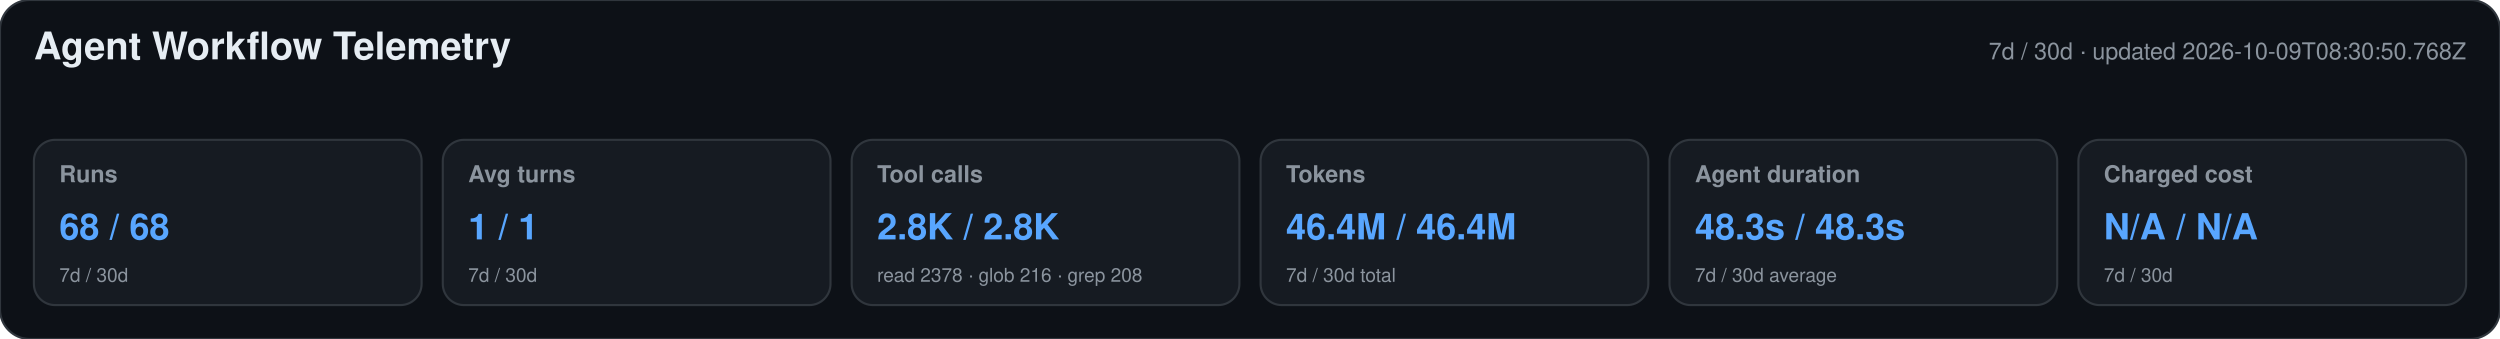
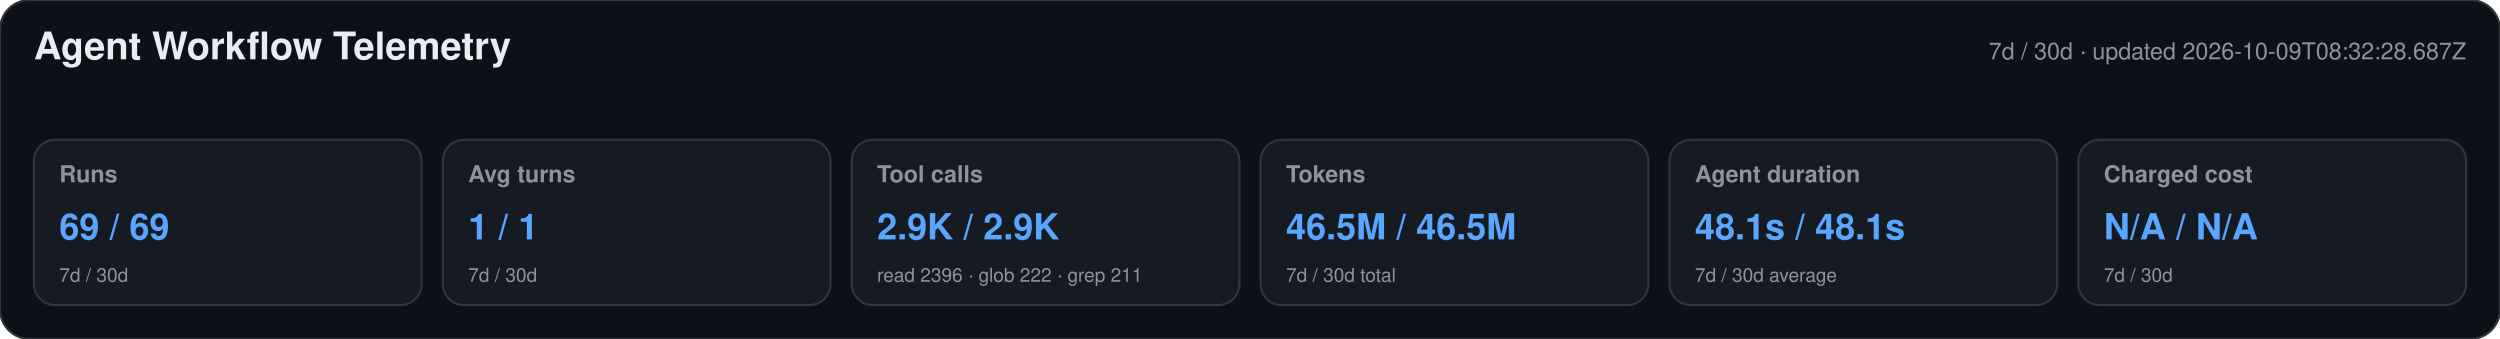
<svg xmlns="http://www.w3.org/2000/svg" width="1180" height="160" viewBox="0 0 1180 160" role="img" aria-labelledby="title desc">
  <style>text{font-family:-apple-system,BlinkMacSystemFont,"Segoe UI",Helvetica,Arial,sans-serif}.heading{font-size:18px;font-weight:650;fill:#e6edf3}.meta,.label,.secondary{fill:#8b949e}.meta,.label{font-size:11px}.label{font-weight:600}.primary{font-size:17px;font-weight:700;fill:#58a6ff}.secondary{font-size:9px}</style>
  <rect width="1180" height="160" rx="14" fill="#0d1117" stroke="#30363d" />
  <text x="16" y="28" class="heading">Agent Workflow Telemetry</text>
-   <text x="1164" y="28" text-anchor="end" class="meta">7d / 30d · updated 2026-10-09T08:30:50.768Z</text>
+   <text x="1164" y="28" text-anchor="end" class="meta">7d / 30d · updated 2026-10-09T08:32:28.687Z</text>
  <g>
    <rect x="16" y="66" width="183" height="78" rx="10" fill="#161b22" stroke="#30363d" />
    <text x="28" y="86" class="label">Runs</text>
-     <text x="28" y="113" class="primary">68 / 68</text>
+     <text x="28" y="113" class="primary">69 / 69</text>
    <text x="28" y="133" class="secondary">7d / 30d</text>
  </g>
  <g>
    <rect x="209" y="66" width="183" height="78" rx="10" fill="#161b22" stroke="#30363d" />
    <text x="221" y="86" class="label">Avg turns</text>
    <text x="221" y="113" class="primary">1 / 1</text>
    <text x="221" y="133" class="secondary">7d / 30d</text>
  </g>
  <g>
    <rect x="402" y="66" width="183" height="78" rx="10" fill="#161b22" stroke="#30363d" />
    <text x="414" y="86" class="label">Tool calls</text>
-     <text x="414" y="113" class="primary">2.8K / 2.8K</text>
-     <text x="414" y="133" class="secondary">read 2378 · glob 216 · grep 208</text>
+     <text x="414" y="113" class="primary">2.9K / 2.9K</text>
+     <text x="414" y="133" class="secondary">read 2396 · glob 222 · grep 211</text>
  </g>
  <g>
    <rect x="595" y="66" width="183" height="78" rx="10" fill="#161b22" stroke="#30363d" />
    <text x="607" y="86" class="label">Tokens</text>
-     <text x="607" y="113" class="primary">46.4M / 46.4M</text>
+     <text x="607" y="113" class="primary">46.5M / 46.5M</text>
    <text x="607" y="133" class="secondary">7d / 30d total</text>
  </g>
  <g>
    <rect x="788" y="66" width="183" height="78" rx="10" fill="#161b22" stroke="#30363d" />
    <text x="800" y="86" class="label">Agent duration</text>
-     <text x="800" y="113" class="primary">48.3s / 48.3s</text>
+     <text x="800" y="113" class="primary">48.1s / 48.1s</text>
    <text x="800" y="133" class="secondary">7d / 30d average</text>
  </g>
  <g>
    <rect x="981" y="66" width="183" height="78" rx="10" fill="#161b22" stroke="#30363d" />
    <text x="993" y="86" class="label">Charged cost</text>
    <text x="993" y="113" class="primary">N/A / N/A</text>
    <text x="993" y="133" class="secondary">7d / 30d</text>
  </g>
</svg>
